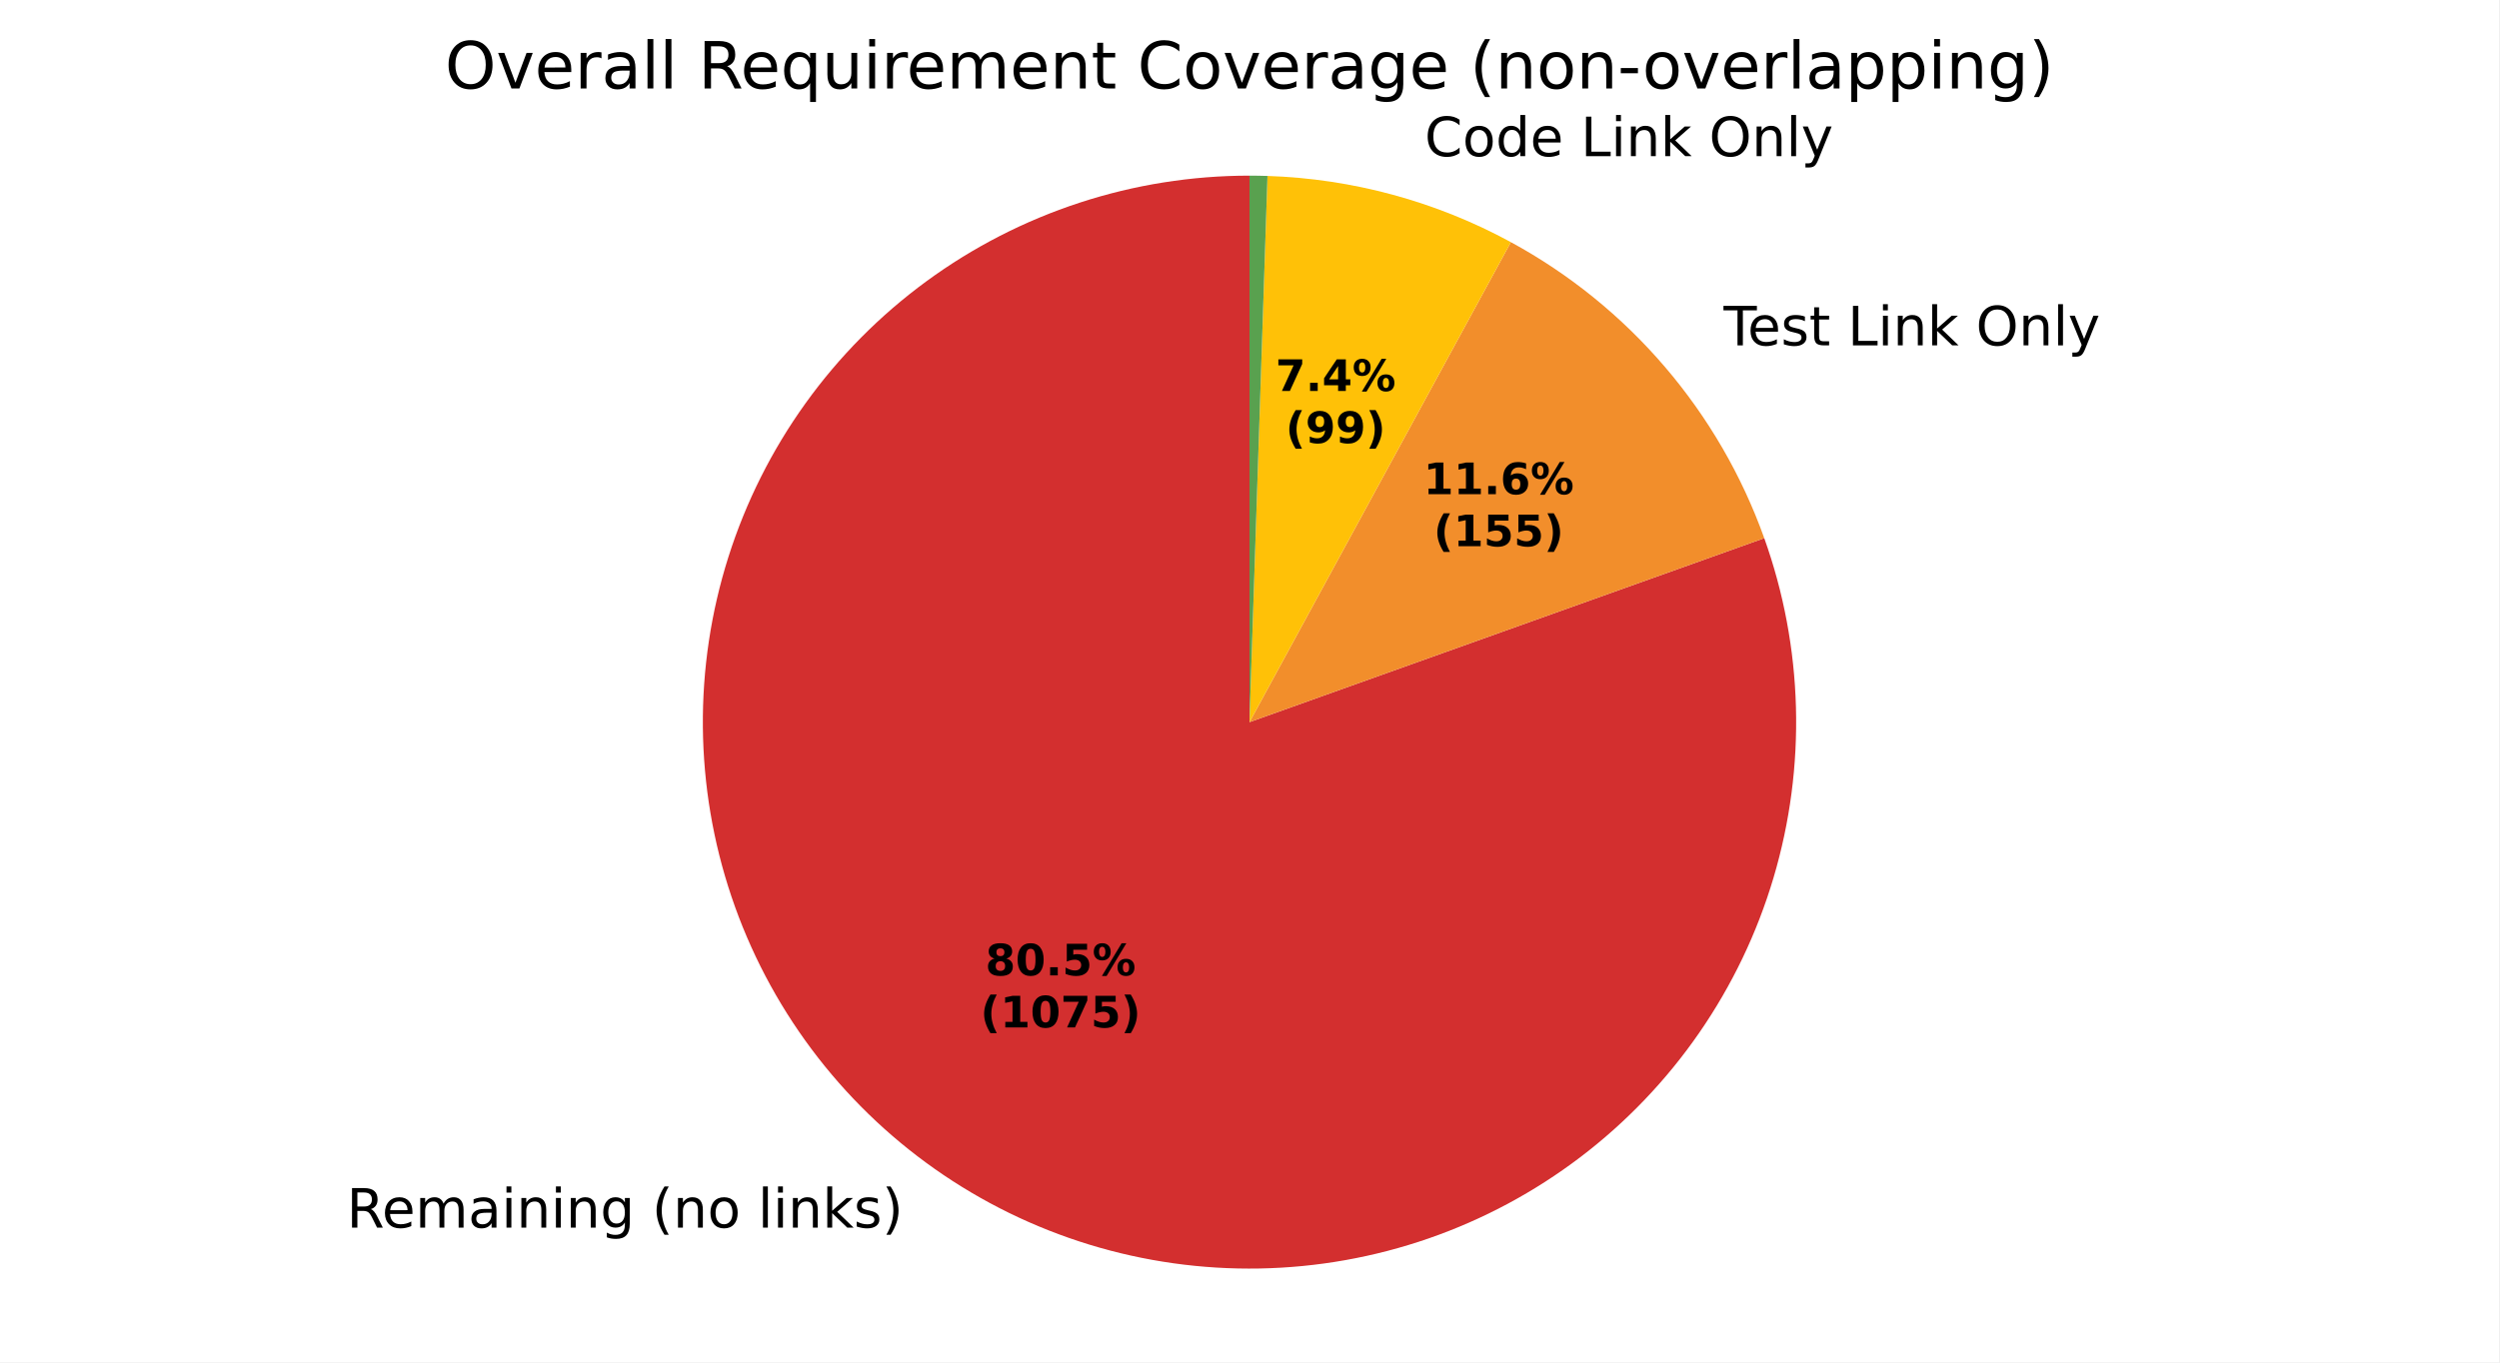
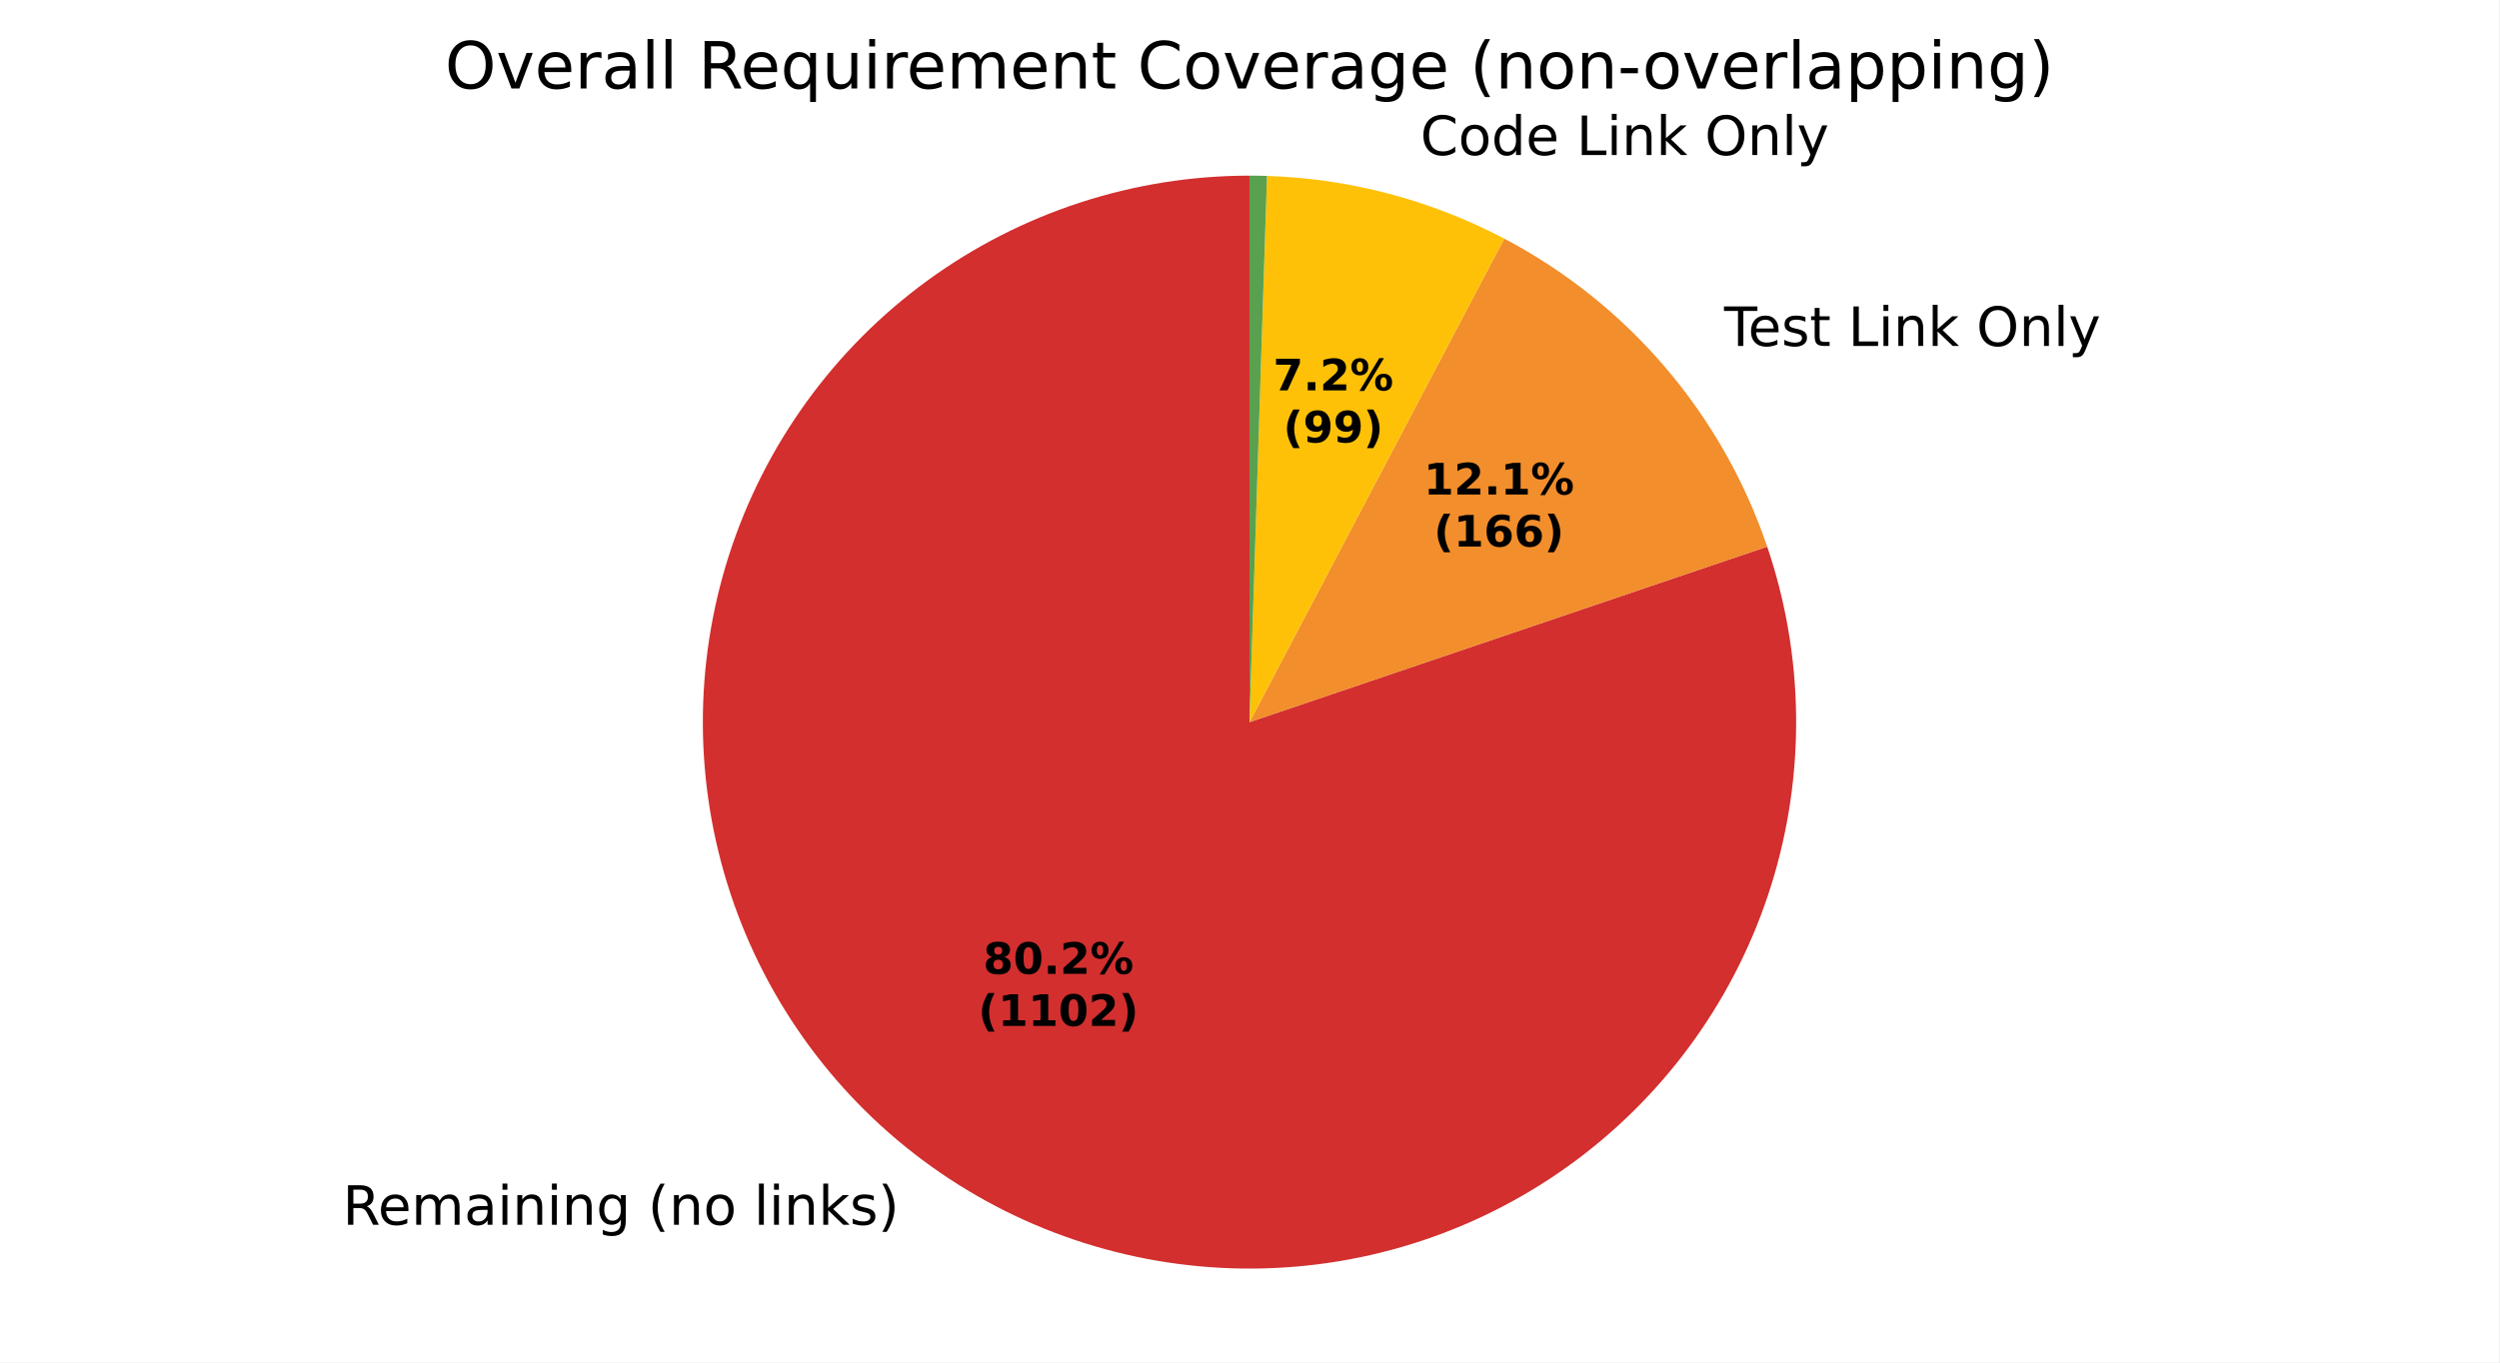
<svg xmlns="http://www.w3.org/2000/svg" xmlns:xlink="http://www.w3.org/1999/xlink" width="460.8pt" height="251.278pt" viewBox="0 0 460.8 251.278" version="1.1">
  <defs>
    <style type="text/css">*{stroke-linejoin: round; stroke-linecap: butt}</style>
  </defs>
  <g id="figure_1">
    <g id="patch_1">
      <path d="M 0 251.278  L 460.8 251.278  L 460.8 0  L 0 0  z " style="fill: #ffffff" />
    </g>
    <g id="axes_1">
      <g id="patch_2">
-         <path d="M 230.4 32.398  C 219.761 32.398 209.189 34.082 199.076 37.389  C 188.964 40.695 179.439 45.581 170.854 51.866  C 162.27 58.15 154.735 65.755 148.528 74.396  C 142.322 83.037 137.523 92.607 134.309 102.749  C 131.095 112.891 129.507 123.478 129.604 134.117  C 129.701 144.755 131.482 155.312 134.88 165.393  C 138.278 175.475 143.251 184.956 149.614 193.482  C 155.976 202.009 163.649 209.475 172.346 215.602  C 181.044 221.729 190.657 226.441 200.828 229.563  C 210.998 232.684 221.6 234.175 232.237 233.981  C 242.874 233.788 253.414 231.911 263.464 228.421  C 273.515 224.931 282.949 219.872 291.418 213.432  C 299.886 206.992 307.282 199.251 313.33 190.498  C 319.377 181.746 324.001 172.09 327.03 161.891  C 330.058 151.692 331.453 141.078 331.162 130.443  C 330.872 119.808 328.899 109.286 325.318 99.268  L 230.4 133.198  z " style="fill: #d32f2f" />
+         <path d="M 230.4 32.398  C 219.796 32.398 209.257 34.072 199.174 37.357  C 189.092 40.642 179.59 45.497 171.021 51.744  C 162.452 57.991 154.922 65.551 148.709 74.145  C 142.497 82.739 137.679 92.26 134.434 102.356  C 131.19 112.452 129.558 122.997 129.601 133.601  C 129.643 144.206 131.359 154.737 134.684 164.807  C 138.01 174.877 142.903 184.359 149.184 192.903  C 155.465 201.447 163.056 208.947 171.675 215.125  C 180.293 221.303 189.834 226.082 199.942 229.286  C 210.051 232.491 220.603 234.08 231.207 233.995  C 241.811 233.91 252.335 232.152 262.392 228.787  C 272.448 225.421 281.91 220.49 290.429 214.174  C 298.948 207.859 306.417 200.239 312.561 191.595  C 318.704 182.952 323.446 173.393 326.609 163.271  C 329.773 153.15 331.32 142.592 331.193 131.988  C 331.065 121.384 329.266 110.867 325.86 100.824  L 230.4 133.198  z " style="fill: #d32f2f" />
      </g>
      <g id="patch_3">
-         <path d="M 325.318 99.268  C 321.184 87.704 314.972 76.992 306.987 67.662  C 299.003 58.331 289.381 50.538 278.595 44.666  L 230.4 133.198  z " style="fill: #f28e2b" />
+         <path d="M 325.86 100.824  C 321.752 88.711 315.375 77.489 307.071 67.76  C 298.768 58.031 288.687 49.97 277.37 44.01  L 230.4 133.198  z " style="fill: #f28e2b" />
      </g>
      <g id="patch_4">
-         <path d="M 278.595 44.666  C 271.717 40.922 264.426 37.992 256.87 35.936  C 249.314 33.879 241.544 32.71 233.718 32.453  L 230.4 133.198  z " style="fill: #ffc107" />
+         <path d="M 277.37 44.01  C 270.633 40.462 263.516 37.689 256.155 35.744  C 248.794 33.799 241.236 32.693 233.626 32.45  L 230.4 133.198  z " style="fill: #ffc107" />
      </g>
      <g id="patch_5">
-         <path d="M 233.718 32.453  C 233.165 32.435 232.612 32.421 232.059 32.412  C 231.506 32.403 230.953 32.398 230.4 32.398  L 230.4 133.198  z " style="fill: #59a14f" />
+         <path d="M 233.626 32.45  C 233.089 32.433 232.551 32.42 232.013 32.411  C 231.476 32.402 230.938 32.398 230.4 32.398  L 230.4 133.198  z " style="fill: #59a14f" />
      </g>
      <g id="matplotlib.axis_1" />
      <g id="matplotlib.axis_2" />
      <g id="text_1">
-         <g transform="translate(63.93013 226.4406) scale(0.1 -0.1)">
+         <g transform="translate(63.19106 225.9154) scale(0.1 -0.1)">
          <defs>
            <path id="DejaVuSans-35" d="M 2841 2188  Q 3044 2119 3236 1894  Q 3428 1669 3622 1275  L 4263 0  L 3584 0  L 2988 1197  Q 2756 1666 2539 1819  Q 2322 1972 1947 1972  L 1259 1972  L 1259 0  L 628 0  L 628 4666  L 2053 4666  Q 2853 4666 3247 4331  Q 3641 3997 3641 3322  Q 3641 2881 3436 2590  Q 3231 2300 2841 2188  z M 1259 4147  L 1259 2491  L 2053 2491  Q 2509 2491 2742 2702  Q 2975 2913 2975 3322  Q 2975 3731 2742 3939  Q 2509 4147 2053 4147  L 1259 4147  z " transform="scale(0.015625)" />
            <path id="DejaVuSans-48" d="M 3597 1894  L 3597 1613  L 953 1613  Q 991 1019 1311 708  Q 1631 397 2203 397  Q 2534 397 2845 478  Q 3156 559 3463 722  L 3463 178  Q 3153 47 2828 -22  Q 2503 -91 2169 -91  Q 1331 -91 842 396  Q 353 884 353 1716  Q 353 2575 817 3079  Q 1281 3584 2069 3584  Q 2775 3584 3186 3129  Q 3597 2675 3597 1894  z M 3022 2063  Q 3016 2534 2758 2815  Q 2500 3097 2075 3097  Q 1594 3097 1305 2825  Q 1016 2553 972 2059  L 3022 2063  z " transform="scale(0.015625)" />
            <path id="DejaVuSans-50" d="M 3328 2828  Q 3544 3216 3844 3400  Q 4144 3584 4550 3584  Q 5097 3584 5394 3201  Q 5691 2819 5691 2113  L 5691 0  L 5113 0  L 5113 2094  Q 5113 2597 4934 2840  Q 4756 3084 4391 3084  Q 3944 3084 3684 2787  Q 3425 2491 3425 1978  L 3425 0  L 2847 0  L 2847 2094  Q 2847 2600 2669 2842  Q 2491 3084 2119 3084  Q 1678 3084 1418 2786  Q 1159 2488 1159 1978  L 1159 0  L 581 0  L 581 3500  L 1159 3500  L 1159 2956  Q 1356 3278 1631 3431  Q 1906 3584 2284 3584  Q 2666 3584 2933 3390  Q 3200 3197 3328 2828  z " transform="scale(0.015625)" />
            <path id="DejaVuSans-44" d="M 2194 1759  Q 1497 1759 1228 1600  Q 959 1441 959 1056  Q 959 750 1161 570  Q 1363 391 1709 391  Q 2188 391 2477 730  Q 2766 1069 2766 1631  L 2766 1759  L 2194 1759  z M 3341 1997  L 3341 0  L 2766 0  L 2766 531  Q 2569 213 2275 61  Q 1981 -91 1556 -91  Q 1019 -91 701 211  Q 384 513 384 1019  Q 384 1609 779 1909  Q 1175 2209 1959 2209  L 2766 2209  L 2766 2266  Q 2766 2663 2505 2880  Q 2244 3097 1772 3097  Q 1472 3097 1187 3025  Q 903 2953 641 2809  L 641 3341  Q 956 3463 1253 3523  Q 1550 3584 1831 3584  Q 2591 3584 2966 3190  Q 3341 2797 3341 1997  z " transform="scale(0.015625)" />
            <path id="DejaVuSans-4c" d="M 603 3500  L 1178 3500  L 1178 0  L 603 0  L 603 3500  z M 603 4863  L 1178 4863  L 1178 4134  L 603 4134  L 603 4863  z " transform="scale(0.015625)" />
            <path id="DejaVuSans-51" d="M 3513 2113  L 3513 0  L 2938 0  L 2938 2094  Q 2938 2591 2744 2837  Q 2550 3084 2163 3084  Q 1697 3084 1428 2787  Q 1159 2491 1159 1978  L 1159 0  L 581 0  L 581 3500  L 1159 3500  L 1159 2956  Q 1366 3272 1645 3428  Q 1925 3584 2291 3584  Q 2894 3584 3203 3211  Q 3513 2838 3513 2113  z " transform="scale(0.015625)" />
            <path id="DejaVuSans-4a" d="M 2906 1791  Q 2906 2416 2648 2759  Q 2391 3103 1925 3103  Q 1463 3103 1205 2759  Q 947 2416 947 1791  Q 947 1169 1205 825  Q 1463 481 1925 481  Q 2391 481 2648 825  Q 2906 1169 2906 1791  z M 3481 434  Q 3481 -459 3084 -895  Q 2688 -1331 1869 -1331  Q 1566 -1331 1297 -1286  Q 1028 -1241 775 -1147  L 775 -588  Q 1028 -725 1275 -790  Q 1522 -856 1778 -856  Q 2344 -856 2625 -561  Q 2906 -266 2906 331  L 2906 616  Q 2728 306 2450 153  Q 2172 0 1784 0  Q 1141 0 747 490  Q 353 981 353 1791  Q 353 2603 747 3093  Q 1141 3584 1784 3584  Q 2172 3584 2450 3431  Q 2728 3278 2906 2969  L 2906 3500  L 3481 3500  L 3481 434  z " transform="scale(0.015625)" />
            <path id="DejaVuSans-3" transform="scale(0.015625)" />
            <path id="DejaVuSans-b" d="M 1984 4856  Q 1566 4138 1362 3434  Q 1159 2731 1159 2009  Q 1159 1288 1364 580  Q 1569 -128 1984 -844  L 1484 -844  Q 1016 -109 783 600  Q 550 1309 550 2009  Q 550 2706 781 3412  Q 1013 4119 1484 4856  L 1984 4856  z " transform="scale(0.015625)" />
            <path id="DejaVuSans-52" d="M 1959 3097  Q 1497 3097 1228 2736  Q 959 2375 959 1747  Q 959 1119 1226 758  Q 1494 397 1959 397  Q 2419 397 2687 759  Q 2956 1122 2956 1747  Q 2956 2369 2687 2733  Q 2419 3097 1959 3097  z M 1959 3584  Q 2709 3584 3137 3096  Q 3566 2609 3566 1747  Q 3566 888 3137 398  Q 2709 -91 1959 -91  Q 1206 -91 779 398  Q 353 888 353 1747  Q 353 2609 779 3096  Q 1206 3584 1959 3584  z " transform="scale(0.015625)" />
            <path id="DejaVuSans-4f" d="M 603 4863  L 1178 4863  L 1178 0  L 603 0  L 603 4863  z " transform="scale(0.015625)" />
            <path id="DejaVuSans-4e" d="M 581 4863  L 1159 4863  L 1159 1991  L 2875 3500  L 3609 3500  L 1753 1863  L 3688 0  L 2938 0  L 1159 1709  L 1159 0  L 581 0  L 581 4863  z " transform="scale(0.015625)" />
            <path id="DejaVuSans-56" d="M 2834 3397  L 2834 2853  Q 2591 2978 2328 3040  Q 2066 3103 1784 3103  Q 1356 3103 1142 2972  Q 928 2841 928 2578  Q 928 2378 1081 2264  Q 1234 2150 1697 2047  L 1894 2003  Q 2506 1872 2764 1633  Q 3022 1394 3022 966  Q 3022 478 2636 193  Q 2250 -91 1575 -91  Q 1294 -91 989 -36  Q 684 19 347 128  L 347 722  Q 666 556 975 473  Q 1284 391 1588 391  Q 1994 391 2212 530  Q 2431 669 2431 922  Q 2431 1156 2273 1281  Q 2116 1406 1581 1522  L 1381 1569  Q 847 1681 609 1914  Q 372 2147 372 2553  Q 372 3047 722 3315  Q 1072 3584 1716 3584  Q 2034 3584 2315 3537  Q 2597 3491 2834 3397  z " transform="scale(0.015625)" />
            <path id="DejaVuSans-c" d="M 513 4856  L 1013 4856  Q 1481 4119 1714 3412  Q 1947 2706 1947 2009  Q 1947 1309 1714 600  Q 1481 -109 1013 -844  L 513 -844  Q 928 -128 1133 580  Q 1338 1288 1338 2009  Q 1338 2731 1133 3434  Q 928 4138 513 4856  z " transform="scale(0.015625)" />
          </defs>
          <use xlink:href="#DejaVuSans-35" />
          <use xlink:href="#DejaVuSans-48" transform="translate(65 0)" />
          <use xlink:href="#DejaVuSans-50" transform="translate(126.5312 0)" />
          <use xlink:href="#DejaVuSans-44" transform="translate(223.9375 0)" />
          <use xlink:href="#DejaVuSans-4c" transform="translate(285.2188 0)" />
          <use xlink:href="#DejaVuSans-51" transform="translate(313 0)" />
          <use xlink:href="#DejaVuSans-4c" transform="translate(376.375 0)" />
          <use xlink:href="#DejaVuSans-51" transform="translate(404.1562 0)" />
          <use xlink:href="#DejaVuSans-4a" transform="translate(467.5312 0)" />
          <use xlink:href="#DejaVuSans-3" transform="translate(531.0156 0)" />
          <use xlink:href="#DejaVuSans-b" transform="translate(562.7969 0)" />
          <use xlink:href="#DejaVuSans-51" transform="translate(601.8125 0)" />
          <use xlink:href="#DejaVuSans-52" transform="translate(665.1875 0)" />
          <use xlink:href="#DejaVuSans-3" transform="translate(726.375 0)" />
          <use xlink:href="#DejaVuSans-4f" transform="translate(758.1562 0)" />
          <use xlink:href="#DejaVuSans-4c" transform="translate(785.9375 0)" />
          <use xlink:href="#DejaVuSans-51" transform="translate(813.7188 0)" />
          <use xlink:href="#DejaVuSans-4e" transform="translate(877.0938 0)" />
          <use xlink:href="#DejaVuSans-56" transform="translate(935 0)" />
          <use xlink:href="#DejaVuSans-c" transform="translate(987.0938 0)" />
        </g>
      </g>
      <g id="text_2">
-         <g transform="translate(314.646 63.7061) scale(0.1 -0.1)">
+         <g transform="translate(314.7385 63.81429) scale(0.1 -0.1)">
          <defs>
            <path id="DejaVuSans-37" d="M -19 4666  L 3928 4666  L 3928 4134  L 2272 4134  L 2272 0  L 1638 0  L 1638 4134  L -19 4134  L -19 4666  z " transform="scale(0.015625)" />
            <path id="DejaVuSans-57" d="M 1172 4494  L 1172 3500  L 2356 3500  L 2356 3053  L 1172 3053  L 1172 1153  Q 1172 725 1289 603  Q 1406 481 1766 481  L 2356 481  L 2356 0  L 1766 0  Q 1100 0 847 248  Q 594 497 594 1153  L 594 3053  L 172 3053  L 172 3500  L 594 3500  L 594 4494  L 1172 4494  z " transform="scale(0.015625)" />
            <path id="DejaVuSans-2f" d="M 628 4666  L 1259 4666  L 1259 531  L 3531 531  L 3531 0  L 628 0  L 628 4666  z " transform="scale(0.015625)" />
            <path id="DejaVuSans-32" d="M 2522 4238  Q 1834 4238 1429 3725  Q 1025 3213 1025 2328  Q 1025 1447 1429 934  Q 1834 422 2522 422  Q 3209 422 3611 934  Q 4013 1447 4013 2328  Q 4013 3213 3611 3725  Q 3209 4238 2522 4238  z M 2522 4750  Q 3503 4750 4090 4092  Q 4678 3434 4678 2328  Q 4678 1225 4090 567  Q 3503 -91 2522 -91  Q 1538 -91 948 565  Q 359 1222 359 2328  Q 359 3434 948 4092  Q 1538 4750 2522 4750  z " transform="scale(0.015625)" />
            <path id="DejaVuSans-5c" d="M 2059 -325  Q 1816 -950 1584 -1140  Q 1353 -1331 966 -1331  L 506 -1331  L 506 -850  L 844 -850  Q 1081 -850 1212 -737  Q 1344 -625 1503 -206  L 1606 56  L 191 3500  L 800 3500  L 1894 763  L 2988 3500  L 3597 3500  L 2059 -325  z " transform="scale(0.015625)" />
          </defs>
          <use xlink:href="#DejaVuSans-3" />
          <use xlink:href="#DejaVuSans-37" transform="translate(31.78125 0)" />
          <use xlink:href="#DejaVuSans-48" transform="translate(75.875 0)" />
          <use xlink:href="#DejaVuSans-56" transform="translate(137.4062 0)" />
          <use xlink:href="#DejaVuSans-57" transform="translate(189.5 0)" />
          <use xlink:href="#DejaVuSans-3" transform="translate(228.7031 0)" />
          <use xlink:href="#DejaVuSans-2f" transform="translate(260.4844 0)" />
          <use xlink:href="#DejaVuSans-4c" transform="translate(316.2031 0)" />
          <use xlink:href="#DejaVuSans-51" transform="translate(343.9844 0)" />
          <use xlink:href="#DejaVuSans-4e" transform="translate(407.3594 0)" />
          <use xlink:href="#DejaVuSans-3" transform="translate(465.2656 0)" />
          <use xlink:href="#DejaVuSans-32" transform="translate(497.0469 0)" />
          <use xlink:href="#DejaVuSans-51" transform="translate(575.7656 0)" />
          <use xlink:href="#DejaVuSans-4f" transform="translate(639.1406 0)" />
          <use xlink:href="#DejaVuSans-5c" transform="translate(666.9219 0)" />
        </g>
      </g>
      <g id="text_3">
-         <g transform="translate(259.5174 28.80761) scale(0.1 -0.1)">
+         <g transform="translate(258.7304 28.59652) scale(0.1 -0.1)">
          <defs>
            <path id="DejaVuSans-26" d="M 4122 4306  L 4122 3641  Q 3803 3938 3442 4084  Q 3081 4231 2675 4231  Q 1875 4231 1450 3742  Q 1025 3253 1025 2328  Q 1025 1406 1450 917  Q 1875 428 2675 428  Q 3081 428 3442 575  Q 3803 722 4122 1019  L 4122 359  Q 3791 134 3420 21  Q 3050 -91 2638 -91  Q 1578 -91 968 557  Q 359 1206 359 2328  Q 359 3453 968 4101  Q 1578 4750 2638 4750  Q 3056 4750 3426 4639  Q 3797 4528 4122 4306  z " transform="scale(0.015625)" />
            <path id="DejaVuSans-47" d="M 2906 2969  L 2906 4863  L 3481 4863  L 3481 0  L 2906 0  L 2906 525  Q 2725 213 2448 61  Q 2172 -91 1784 -91  Q 1150 -91 751 415  Q 353 922 353 1747  Q 353 2572 751 3078  Q 1150 3584 1784 3584  Q 2172 3584 2448 3432  Q 2725 3281 2906 2969  z M 947 1747  Q 947 1113 1208 752  Q 1469 391 1925 391  Q 2381 391 2643 752  Q 2906 1113 2906 1747  Q 2906 2381 2643 2742  Q 2381 3103 1925 3103  Q 1469 3103 1208 2742  Q 947 2381 947 1747  z " transform="scale(0.015625)" />
          </defs>
          <use xlink:href="#DejaVuSans-3" />
          <use xlink:href="#DejaVuSans-26" transform="translate(31.78125 0)" />
          <use xlink:href="#DejaVuSans-52" transform="translate(101.6094 0)" />
          <use xlink:href="#DejaVuSans-47" transform="translate(162.7969 0)" />
          <use xlink:href="#DejaVuSans-48" transform="translate(226.2812 0)" />
          <use xlink:href="#DejaVuSans-3" transform="translate(287.8125 0)" />
          <use xlink:href="#DejaVuSans-2f" transform="translate(319.5938 0)" />
          <use xlink:href="#DejaVuSans-4c" transform="translate(375.3125 0)" />
          <use xlink:href="#DejaVuSans-51" transform="translate(403.0938 0)" />
          <use xlink:href="#DejaVuSans-4e" transform="translate(466.4688 0)" />
          <use xlink:href="#DejaVuSans-3" transform="translate(524.375 0)" />
          <use xlink:href="#DejaVuSans-32" transform="translate(556.1562 0)" />
          <use xlink:href="#DejaVuSans-51" transform="translate(634.875 0)" />
          <use xlink:href="#DejaVuSans-4f" transform="translate(698.25 0)" />
          <use xlink:href="#DejaVuSans-5c" transform="translate(726.0312 0)" />
        </g>
      </g>
      <g id="text_4">
-         <g transform="translate(181.691 179.9179) scale(0.08 -0.08)">
+         <g transform="translate(181.2878 179.6314) scale(0.08 -0.08)">
          <defs>
            <path id="DejaVuSans-Bold-1b" d="M 2228 2088  Q 1891 2088 1709 1903  Q 1528 1719 1528 1375  Q 1528 1031 1709 848  Q 1891 666 2228 666  Q 2563 666 2741 848  Q 2919 1031 2919 1375  Q 2919 1722 2741 1905  Q 2563 2088 2228 2088  z M 1350 2484  Q 925 2613 709 2878  Q 494 3144 494 3541  Q 494 4131 934 4440  Q 1375 4750 2228 4750  Q 3075 4750 3515 4442  Q 3956 4134 3956 3541  Q 3956 3144 3739 2878  Q 3522 2613 3097 2484  Q 3572 2353 3814 2058  Q 4056 1763 4056 1313  Q 4056 619 3595 264  Q 3134 -91 2228 -91  Q 1319 -91 855 264  Q 391 619 391 1313  Q 391 1763 633 2058  Q 875 2353 1350 2484  z M 1631 3419  Q 1631 3141 1786 2991  Q 1941 2841 2228 2841  Q 2509 2841 2662 2991  Q 2816 3141 2816 3419  Q 2816 3697 2662 3845  Q 2509 3994 2228 3994  Q 1941 3994 1786 3844  Q 1631 3694 1631 3419  z " transform="scale(0.015625)" />
            <path id="DejaVuSans-Bold-13" d="M 2944 2338  Q 2944 3213 2780 3570  Q 2616 3928 2228 3928  Q 1841 3928 1675 3570  Q 1509 3213 1509 2338  Q 1509 1453 1675 1090  Q 1841 728 2228 728  Q 2613 728 2778 1090  Q 2944 1453 2944 2338  z M 4147 2328  Q 4147 1169 3647 539  Q 3147 -91 2228 -91  Q 1306 -91 806 539  Q 306 1169 306 2328  Q 306 3491 806 4120  Q 1306 4750 2228 4750  Q 3147 4750 3647 4120  Q 4147 3491 4147 2328  z " transform="scale(0.015625)" />
            <path id="DejaVuSans-Bold-11" d="M 653 1209  L 1778 1209  L 1778 0  L 653 0  L 653 1209  z " transform="scale(0.015625)" />
-             <path id="DejaVuSans-Bold-18" d="M 678 4666  L 3669 4666  L 3669 3781  L 1638 3781  L 1638 3059  Q 1775 3097 1914 3117  Q 2053 3138 2203 3138  Q 3056 3138 3531 2711  Q 4006 2284 4006 1522  Q 4006 766 3489 337  Q 2972 -91 2053 -91  Q 1656 -91 1267 -14  Q 878 63 494 219  L 494 1166  Q 875 947 1217 837  Q 1559 728 1863 728  Q 2300 728 2551 942  Q 2803 1156 2803 1522  Q 2803 1891 2551 2103  Q 2300 2316 1863 2316  Q 1603 2316 1309 2248  Q 1016 2181 678 2041  L 678 4666  z " transform="scale(0.015625)" />
+             <path id="DejaVuSans-Bold-15" d="M 1844 884  L 3897 884  L 3897 0  L 506 0  L 506 884  L 2209 2388  Q 2438 2594 2547 2791  Q 2656 2988 2656 3200  Q 2656 3528 2436 3728  Q 2216 3928 1850 3928  Q 1569 3928 1234 3808  Q 900 3688 519 3450  L 519 4475  Q 925 4609 1322 4679  Q 1719 4750 2100 4750  Q 2938 4750 3402 4381  Q 3866 4013 3866 3353  Q 3866 2972 3669 2642  Q 3472 2313 2841 1759  L 1844 884  z " transform="scale(0.015625)" />
            <path id="DejaVuSans-Bold-8" d="M 4959 1925  Q 4738 1925 4616 1733  Q 4494 1541 4494 1184  Q 4494 825 4614 633  Q 4734 441 4959 441  Q 5184 441 5303 633  Q 5422 825 5422 1184  Q 5422 1541 5301 1733  Q 5181 1925 4959 1925  z M 4959 2450  Q 5541 2450 5875 2112  Q 6209 1775 6209 1184  Q 6209 594 5875 251  Q 5541 -91 4959 -91  Q 4378 -91 4042 251  Q 3706 594 3706 1184  Q 3706 1772 4042 2111  Q 4378 2450 4959 2450  z M 2094 -91  L 1403 -91  L 4319 4750  L 5013 4750  L 2094 -91  z M 1453 4750  Q 2034 4750 2367 4411  Q 2700 4072 2700 3481  Q 2700 2891 2367 2550  Q 2034 2209 1453 2209  Q 872 2209 539 2550  Q 206 2891 206 3481  Q 206 4072 539 4411  Q 872 4750 1453 4750  z M 1453 4225  Q 1228 4225 1106 4031  Q 984 3838 984 3481  Q 984 3122 1106 2926  Q 1228 2731 1453 2731  Q 1678 2731 1798 2926  Q 1919 3122 1919 3481  Q 1919 3838 1797 4031  Q 1675 4225 1453 4225  z " transform="scale(0.015625)" />
          </defs>
          <use xlink:href="#DejaVuSans-Bold-1b" />
          <use xlink:href="#DejaVuSans-Bold-13" transform="translate(69.57812 0)" />
          <use xlink:href="#DejaVuSans-Bold-11" transform="translate(139.1562 0)" />
-           <use xlink:href="#DejaVuSans-Bold-18" transform="translate(177.1406 0)" />
+           <use xlink:href="#DejaVuSans-Bold-15" transform="translate(177.1406 0)" />
          <use xlink:href="#DejaVuSans-Bold-8" transform="translate(246.7188 0)" />
        </g>
-         <g transform="translate(180.7791 189.5194) scale(0.08 -0.08)">
+         <g transform="translate(180.376 189.233) scale(0.08 -0.08)">
          <defs>
            <path id="DejaVuSans-Bold-b" d="M 2413 -844  L 1484 -844  Q 1006 -72 778 623  Q 550 1319 550 2003  Q 550 2688 779 3389  Q 1009 4091 1484 4856  L 2413 4856  Q 2013 4116 1813 3408  Q 1613 2700 1613 2009  Q 1613 1319 1811 609  Q 2009 -100 2413 -844  z " transform="scale(0.015625)" />
            <path id="DejaVuSans-Bold-14" d="M 750 831  L 1813 831  L 1813 3847  L 722 3622  L 722 4441  L 1806 4666  L 2950 4666  L 2950 831  L 4013 831  L 4013 0  L 750 0  L 750 831  z " transform="scale(0.015625)" />
-             <path id="DejaVuSans-Bold-1a" d="M 428 4666  L 3944 4666  L 3944 3988  L 2125 0  L 953 0  L 2675 3781  L 428 3781  L 428 4666  z " transform="scale(0.015625)" />
            <path id="DejaVuSans-Bold-c" d="M 513 -844  Q 913 -100 1113 609  Q 1313 1319 1313 2009  Q 1313 2700 1113 3408  Q 913 4116 513 4856  L 1441 4856  Q 1916 4091 2145 3389  Q 2375 2688 2375 2003  Q 2375 1319 2147 623  Q 1919 -72 1441 -844  L 513 -844  z " transform="scale(0.015625)" />
          </defs>
          <use xlink:href="#DejaVuSans-Bold-b" />
          <use xlink:href="#DejaVuSans-Bold-14" transform="translate(45.70312 0)" />
-           <use xlink:href="#DejaVuSans-Bold-13" transform="translate(115.2812 0)" />
-           <use xlink:href="#DejaVuSans-Bold-1a" transform="translate(184.8594 0)" />
-           <use xlink:href="#DejaVuSans-Bold-18" transform="translate(254.4375 0)" />
+           <use xlink:href="#DejaVuSans-Bold-14" transform="translate(115.2812 0)" />
+           <use xlink:href="#DejaVuSans-Bold-13" transform="translate(184.8594 0)" />
+           <use xlink:href="#DejaVuSans-Bold-15" transform="translate(254.4375 0)" />
          <use xlink:href="#DejaVuSans-Bold-c" transform="translate(324.0156 0)" />
        </g>
      </g>
      <g id="text_5">
-         <g transform="translate(262.4755 91.15361) scale(0.08 -0.08)">
+         <g transform="translate(262.5259 91.21263) scale(0.08 -0.08)">
+           <use xlink:href="#DejaVuSans-Bold-14" />
+           <use xlink:href="#DejaVuSans-Bold-15" transform="translate(69.57812 0)" />
+           <use xlink:href="#DejaVuSans-Bold-11" transform="translate(139.1562 0)" />
+           <use xlink:href="#DejaVuSans-Bold-14" transform="translate(177.1406 0)" />
+           <use xlink:href="#DejaVuSans-Bold-8" transform="translate(246.7188 0)" />
+         </g>
+         <g transform="translate(264.3972 100.8142) scale(0.08 -0.08)">
          <defs>
            <path id="DejaVuSans-Bold-19" d="M 2316 2303  Q 2000 2303 1842 2098  Q 1684 1894 1684 1484  Q 1684 1075 1842 870  Q 2000 666 2316 666  Q 2634 666 2792 870  Q 2950 1075 2950 1484  Q 2950 1894 2792 2098  Q 2634 2303 2316 2303  z M 3803 4544  L 3803 3681  Q 3506 3822 3243 3889  Q 2981 3956 2731 3956  Q 2194 3956 1894 3657  Q 1594 3359 1544 2772  Q 1750 2925 1990 3001  Q 2231 3078 2516 3078  Q 3231 3078 3670 2659  Q 4109 2241 4109 1563  Q 4109 813 3618 361  Q 3128 -91 2303 -91  Q 1394 -91 895 523  Q 397 1138 397 2266  Q 397 3422 980 4083  Q 1563 4744 2578 4744  Q 2900 4744 3203 4694  Q 3506 4644 3803 4544  z " transform="scale(0.015625)" />
          </defs>
-           <use xlink:href="#DejaVuSans-Bold-14" />
-           <use xlink:href="#DejaVuSans-Bold-14" transform="translate(69.57812 0)" />
-           <use xlink:href="#DejaVuSans-Bold-11" transform="translate(139.1562 0)" />
-           <use xlink:href="#DejaVuSans-Bold-19" transform="translate(177.1406 0)" />
-           <use xlink:href="#DejaVuSans-Bold-8" transform="translate(246.7188 0)" />
-         </g>
-         <g transform="translate(264.3468 100.7552) scale(0.08 -0.08)">
          <use xlink:href="#DejaVuSans-Bold-b" />
          <use xlink:href="#DejaVuSans-Bold-14" transform="translate(45.70312 0)" />
-           <use xlink:href="#DejaVuSans-Bold-18" transform="translate(115.2812 0)" />
-           <use xlink:href="#DejaVuSans-Bold-18" transform="translate(184.8594 0)" />
+           <use xlink:href="#DejaVuSans-Bold-19" transform="translate(115.2812 0)" />
+           <use xlink:href="#DejaVuSans-Bold-19" transform="translate(184.8594 0)" />
          <use xlink:href="#DejaVuSans-Bold-c" transform="translate(254.4375 0)" />
        </g>
      </g>
      <g id="text_6">
-         <g transform="translate(235.1885 72.11807) scale(0.08 -0.08)">
-           <defs>
-             <path id="DejaVuSans-Bold-17" d="M 2356 3675  L 1038 1722  L 2356 1722  L 2356 3675  z M 2156 4666  L 3494 4666  L 3494 1722  L 4159 1722  L 4159 850  L 3494 850  L 3494 0  L 2356 0  L 2356 850  L 288 850  L 288 1881  L 2156 4666  z " transform="scale(0.015625)" />
+         <g transform="translate(234.7592 72.00293) scale(0.08 -0.08)">
+           <defs>
+             <path id="DejaVuSans-Bold-1a" d="M 428 4666  L 3944 4666  L 3944 3988  L 2125 0  L 953 0  L 2675 3781  L 428 3781  L 428 4666  z " transform="scale(0.015625)" />
          </defs>
          <use xlink:href="#DejaVuSans-Bold-1a" />
          <use xlink:href="#DejaVuSans-Bold-11" transform="translate(69.57812 0)" />
-           <use xlink:href="#DejaVuSans-Bold-17" transform="translate(107.5625 0)" />
+           <use xlink:href="#DejaVuSans-Bold-15" transform="translate(107.5625 0)" />
          <use xlink:href="#DejaVuSans-Bold-8" transform="translate(177.1406 0)" />
        </g>
-         <g transform="translate(237.0597 81.71963) scale(0.08 -0.08)">
+         <g transform="translate(236.6304 81.6045) scale(0.08 -0.08)">
          <defs>
            <path id="DejaVuSans-Bold-1c" d="M 641 103  L 641 966  Q 928 831 1190 764  Q 1453 697 1709 697  Q 2247 697 2547 995  Q 2847 1294 2900 1881  Q 2688 1725 2447 1647  Q 2206 1569 1925 1569  Q 1209 1569 770 1986  Q 331 2403 331 3084  Q 331 3838 820 4291  Q 1309 4744 2131 4744  Q 3044 4744 3544 4128  Q 4044 3513 4044 2388  Q 4044 1231 3459 570  Q 2875 -91 1856 -91  Q 1528 -91 1228 -42  Q 928 6 641 103  z M 2125 2350  Q 2441 2350 2600 2554  Q 2759 2759 2759 3169  Q 2759 3575 2600 3781  Q 2441 3988 2125 3988  Q 1809 3988 1650 3781  Q 1491 3575 1491 3169  Q 1491 2759 1650 2554  Q 1809 2350 2125 2350  z " transform="scale(0.015625)" />
          </defs>
          <use xlink:href="#DejaVuSans-Bold-b" />
          <use xlink:href="#DejaVuSans-Bold-1c" transform="translate(45.70312 0)" />
          <use xlink:href="#DejaVuSans-Bold-1c" transform="translate(115.2812 0)" />
          <use xlink:href="#DejaVuSans-Bold-c" transform="translate(184.8594 0)" />
        </g>
      </g>
      <g id="text_7">
        <g transform="translate(82.04438 16.31812) scale(0.12 -0.12)">
          <defs>
            <path id="DejaVuSans-59" d="M 191 3500  L 800 3500  L 1894 563  L 2988 3500  L 3597 3500  L 2284 0  L 1503 0  L 191 3500  z " transform="scale(0.015625)" />
            <path id="DejaVuSans-55" d="M 2631 2963  Q 2534 3019 2420 3045  Q 2306 3072 2169 3072  Q 1681 3072 1420 2755  Q 1159 2438 1159 1844  L 1159 0  L 581 0  L 581 3500  L 1159 3500  L 1159 2956  Q 1341 3275 1631 3429  Q 1922 3584 2338 3584  Q 2397 3584 2469 3576  Q 2541 3569 2628 3553  L 2631 2963  z " transform="scale(0.015625)" />
            <path id="DejaVuSans-54" d="M 947 1747  Q 947 1113 1208 752  Q 1469 391 1925 391  Q 2381 391 2643 752  Q 2906 1113 2906 1747  Q 2906 2381 2643 2742  Q 2381 3103 1925 3103  Q 1469 3103 1208 2742  Q 947 2381 947 1747  z M 2906 525  Q 2725 213 2448 61  Q 2172 -91 1784 -91  Q 1150 -91 751 415  Q 353 922 353 1747  Q 353 2572 751 3078  Q 1150 3584 1784 3584  Q 2172 3584 2448 3432  Q 2725 3281 2906 2969  L 2906 3500  L 3481 3500  L 3481 -1331  L 2906 -1331  L 2906 525  z " transform="scale(0.015625)" />
            <path id="DejaVuSans-58" d="M 544 1381  L 544 3500  L 1119 3500  L 1119 1403  Q 1119 906 1312 657  Q 1506 409 1894 409  Q 2359 409 2629 706  Q 2900 1003 2900 1516  L 2900 3500  L 3475 3500  L 3475 0  L 2900 0  L 2900 538  Q 2691 219 2414 64  Q 2138 -91 1772 -91  Q 1169 -91 856 284  Q 544 659 544 1381  z M 1991 3584  L 1991 3584  z " transform="scale(0.015625)" />
            <path id="DejaVuSans-10" d="M 313 2009  L 1997 2009  L 1997 1497  L 313 1497  L 313 2009  z " transform="scale(0.015625)" />
            <path id="DejaVuSans-53" d="M 1159 525  L 1159 -1331  L 581 -1331  L 581 3500  L 1159 3500  L 1159 2969  Q 1341 3281 1617 3432  Q 1894 3584 2278 3584  Q 2916 3584 3314 3078  Q 3713 2572 3713 1747  Q 3713 922 3314 415  Q 2916 -91 2278 -91  Q 1894 -91 1617 61  Q 1341 213 1159 525  z M 3116 1747  Q 3116 2381 2855 2742  Q 2594 3103 2138 3103  Q 1681 3103 1420 2742  Q 1159 2381 1159 1747  Q 1159 1113 1420 752  Q 1681 391 2138 391  Q 2594 391 2855 752  Q 3116 1113 3116 1747  z " transform="scale(0.015625)" />
          </defs>
          <use xlink:href="#DejaVuSans-32" />
          <use xlink:href="#DejaVuSans-59" transform="translate(78.71875 0)" />
          <use xlink:href="#DejaVuSans-48" transform="translate(137.9062 0)" />
          <use xlink:href="#DejaVuSans-55" transform="translate(199.4375 0)" />
          <use xlink:href="#DejaVuSans-44" transform="translate(240.5469 0)" />
          <use xlink:href="#DejaVuSans-4f" transform="translate(301.8281 0)" />
          <use xlink:href="#DejaVuSans-4f" transform="translate(329.6094 0)" />
          <use xlink:href="#DejaVuSans-3" transform="translate(357.3906 0)" />
          <use xlink:href="#DejaVuSans-35" transform="translate(389.1719 0)" />
          <use xlink:href="#DejaVuSans-48" transform="translate(454.1719 0)" />
          <use xlink:href="#DejaVuSans-54" transform="translate(515.7031 0)" />
          <use xlink:href="#DejaVuSans-58" transform="translate(579.1875 0)" />
          <use xlink:href="#DejaVuSans-4c" transform="translate(642.5625 0)" />
          <use xlink:href="#DejaVuSans-55" transform="translate(670.3438 0)" />
          <use xlink:href="#DejaVuSans-48" transform="translate(709.25 0)" />
          <use xlink:href="#DejaVuSans-50" transform="translate(770.7812 0)" />
          <use xlink:href="#DejaVuSans-48" transform="translate(868.1875 0)" />
          <use xlink:href="#DejaVuSans-51" transform="translate(929.7188 0)" />
          <use xlink:href="#DejaVuSans-57" transform="translate(993.0938 0)" />
          <use xlink:href="#DejaVuSans-3" transform="translate(1032.297 0)" />
          <use xlink:href="#DejaVuSans-26" transform="translate(1064.078 0)" />
          <use xlink:href="#DejaVuSans-52" transform="translate(1133.906 0)" />
          <use xlink:href="#DejaVuSans-59" transform="translate(1195.094 0)" />
          <use xlink:href="#DejaVuSans-48" transform="translate(1254.281 0)" />
          <use xlink:href="#DejaVuSans-55" transform="translate(1315.812 0)" />
          <use xlink:href="#DejaVuSans-44" transform="translate(1356.922 0)" />
          <use xlink:href="#DejaVuSans-4a" transform="translate(1418.203 0)" />
          <use xlink:href="#DejaVuSans-48" transform="translate(1481.688 0)" />
          <use xlink:href="#DejaVuSans-3" transform="translate(1543.219 0)" />
          <use xlink:href="#DejaVuSans-b" transform="translate(1575 0)" />
          <use xlink:href="#DejaVuSans-51" transform="translate(1614.016 0)" />
          <use xlink:href="#DejaVuSans-52" transform="translate(1677.391 0)" />
          <use xlink:href="#DejaVuSans-51" transform="translate(1738.578 0)" />
          <use xlink:href="#DejaVuSans-10" transform="translate(1801.953 0)" />
          <use xlink:href="#DejaVuSans-52" transform="translate(1839.891 0)" />
          <use xlink:href="#DejaVuSans-59" transform="translate(1901.078 0)" />
          <use xlink:href="#DejaVuSans-48" transform="translate(1960.266 0)" />
          <use xlink:href="#DejaVuSans-55" transform="translate(2021.797 0)" />
          <use xlink:href="#DejaVuSans-4f" transform="translate(2062.906 0)" />
          <use xlink:href="#DejaVuSans-44" transform="translate(2090.688 0)" />
          <use xlink:href="#DejaVuSans-53" transform="translate(2151.969 0)" />
          <use xlink:href="#DejaVuSans-53" transform="translate(2215.453 0)" />
          <use xlink:href="#DejaVuSans-4c" transform="translate(2278.938 0)" />
          <use xlink:href="#DejaVuSans-51" transform="translate(2306.719 0)" />
          <use xlink:href="#DejaVuSans-4a" transform="translate(2370.094 0)" />
          <use xlink:href="#DejaVuSans-c" transform="translate(2433.578 0)" />
        </g>
      </g>
    </g>
  </g>
</svg>
